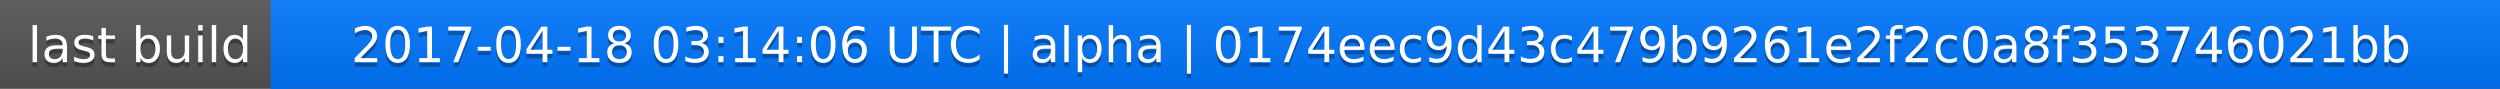
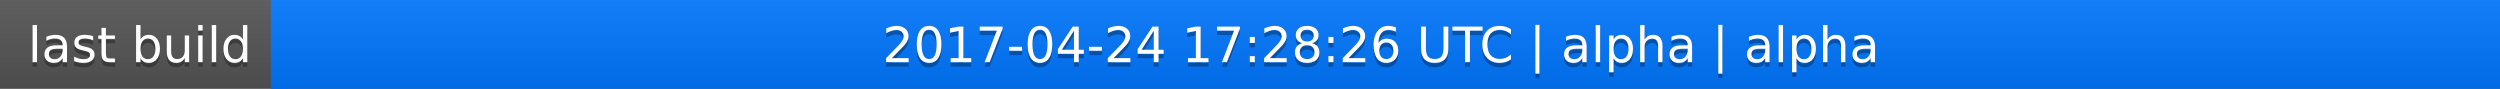
<svg xmlns="http://www.w3.org/2000/svg" width="563" height="20">
  <linearGradient id="a" x2="0" y2="100%">
    <stop offset="0" stop-color="#bbb" stop-opacity=".1" />
    <stop offset="1" stop-opacity=".1" />
  </linearGradient>
  <rect rx="0" width="563" height="20" fill="#555" />
  <rect rx="0" x="61" width="502" height="20" fill="#07f" />
  <path fill="#07f" d="M61 0h4v20h-4z" />
  <rect rx="0" width="563" height="20" fill="url(#a)" />
  <g fill="#fff" text-anchor="middle" font-family="DejaVu Sans,Verdana,Geneva,sans-serif" font-size="11">
    <text x="31.5" y="15" fill="#010101" fill-opacity=".3">last build</text>
    <text x="31.5" y="14">last build</text>
-     <text x="311" y="15" fill="#010101" fill-opacity=".3">2017-04-18 03:14:06 UTC | alpha | 0174eec9d43c479b9261e2f2c0a8f353746021bb</text>
-     <text x="311" y="14">2017-04-18 03:14:06 UTC | alpha | 0174eec9d43c479b9261e2f2c0a8f353746021bb</text>
+     <text x="311" y="15" fill="#010101" fill-opacity=".3">2017-04-24 17:28:26 UTC | alpha | alpha</text>
+     <text x="311" y="14">2017-04-24 17:28:26 UTC | alpha | alpha</text>
  </g>
</svg>
